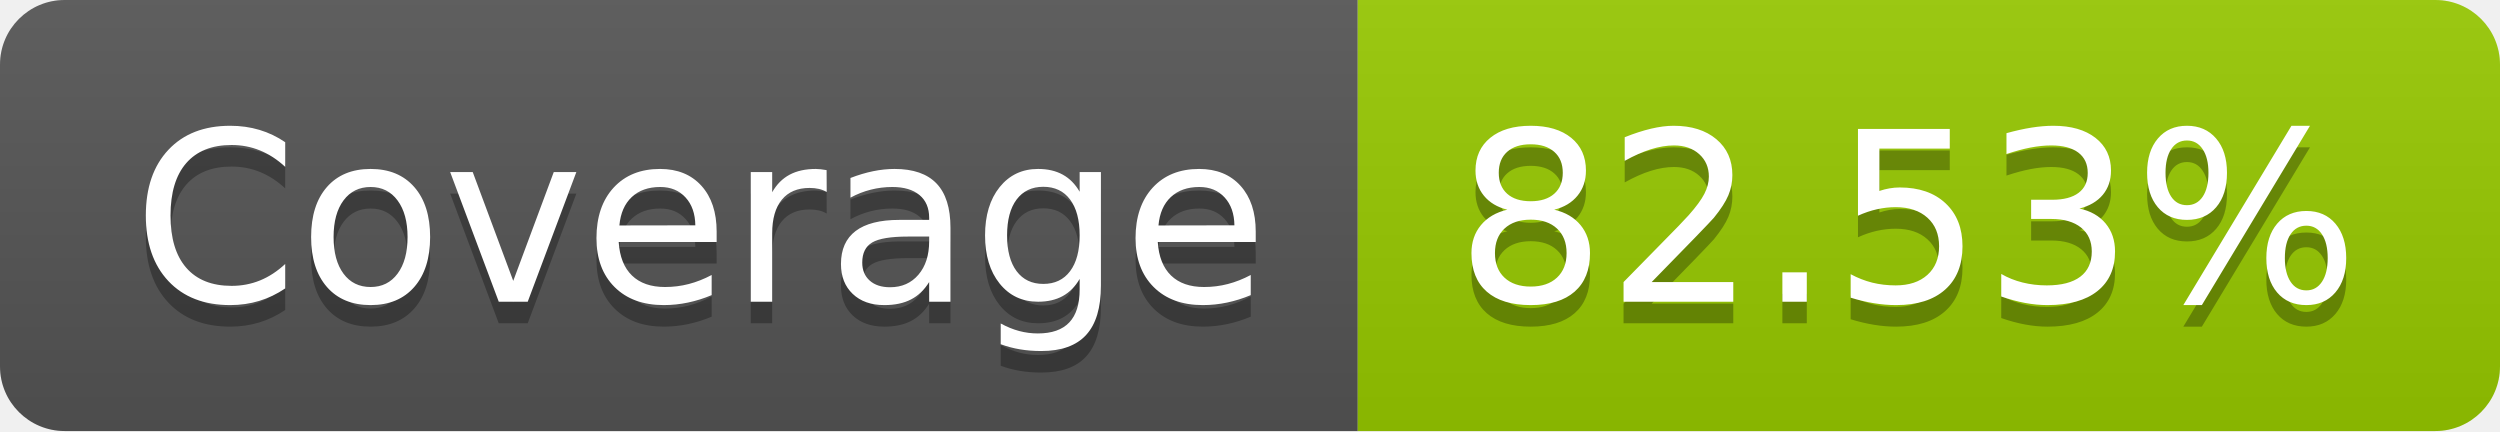
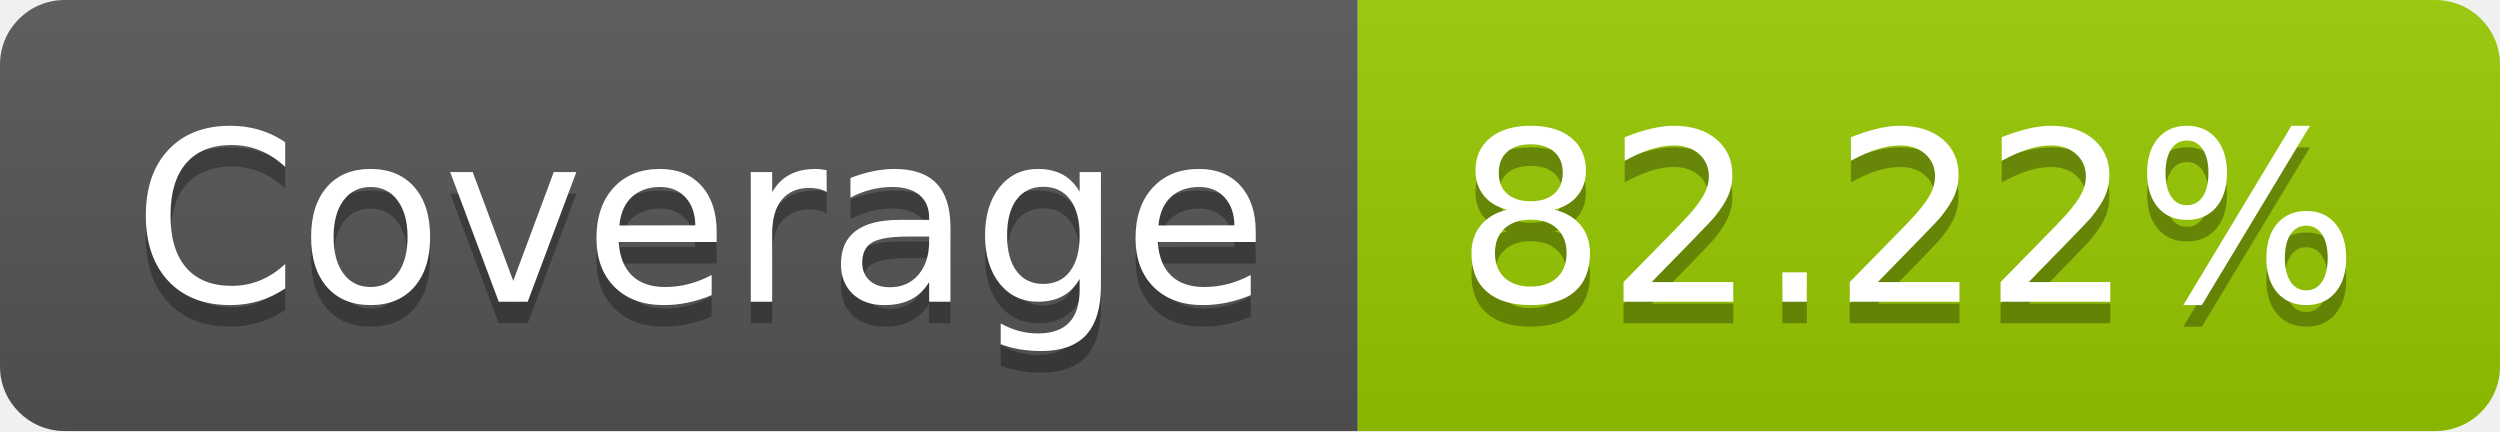
- <svg xmlns="http://www.w3.org/2000/svg" width="116" height="20" role="img" aria-label="Coverage: 82.53%">
+ <svg xmlns="http://www.w3.org/2000/svg" width="116" height="20" role="img" aria-label="Coverage: 82.22%">
  <linearGradient id="s" x2="0" y2="100%">
    <stop offset="0" stop-color="#bbb" stop-opacity=".1" />
    <stop offset="1" stop-opacity=".1" />
  </linearGradient>
  <clipPath id="r">
    <rect width="116" height="20" rx="3" fill="#fff" />
  </clipPath>
  <g clip-path="url(#r)">
    <rect width="63" height="20" fill="#555" />
    <rect x="63" width="53" height="20" fill="#97ca00" />
    <rect width="116" height="20" fill="url(#s)" />
  </g>
  <g fill="#fff" text-anchor="middle" font-family="Verdana,Geneva,DejaVu Sans,sans-serif" text-rendering="geometricPrecision" font-size="110">
    <text aria-hidden="true" x="325" y="150" fill="#010101" fill-opacity=".3" transform="scale(.1)" textLength="530">Coverage</text>
    <text x="325" y="140" transform="scale(.1)" fill="#fff" textLength="530">Coverage</text>
-     <text aria-hidden="true" x="885" y="150" fill="#010101" fill-opacity=".3" transform="scale(.1)" textLength="430">82.53%</text>
-     <text x="885" y="140" transform="scale(.1)" fill="#fff" textLength="430">82.53%</text>
+     <text aria-hidden="true" x="885" y="150" fill="#010101" fill-opacity=".3" transform="scale(.1)" textLength="430">82.22%</text>
+     <text x="885" y="140" transform="scale(.1)" fill="#fff" textLength="430">82.22%</text>
  </g>
</svg>
